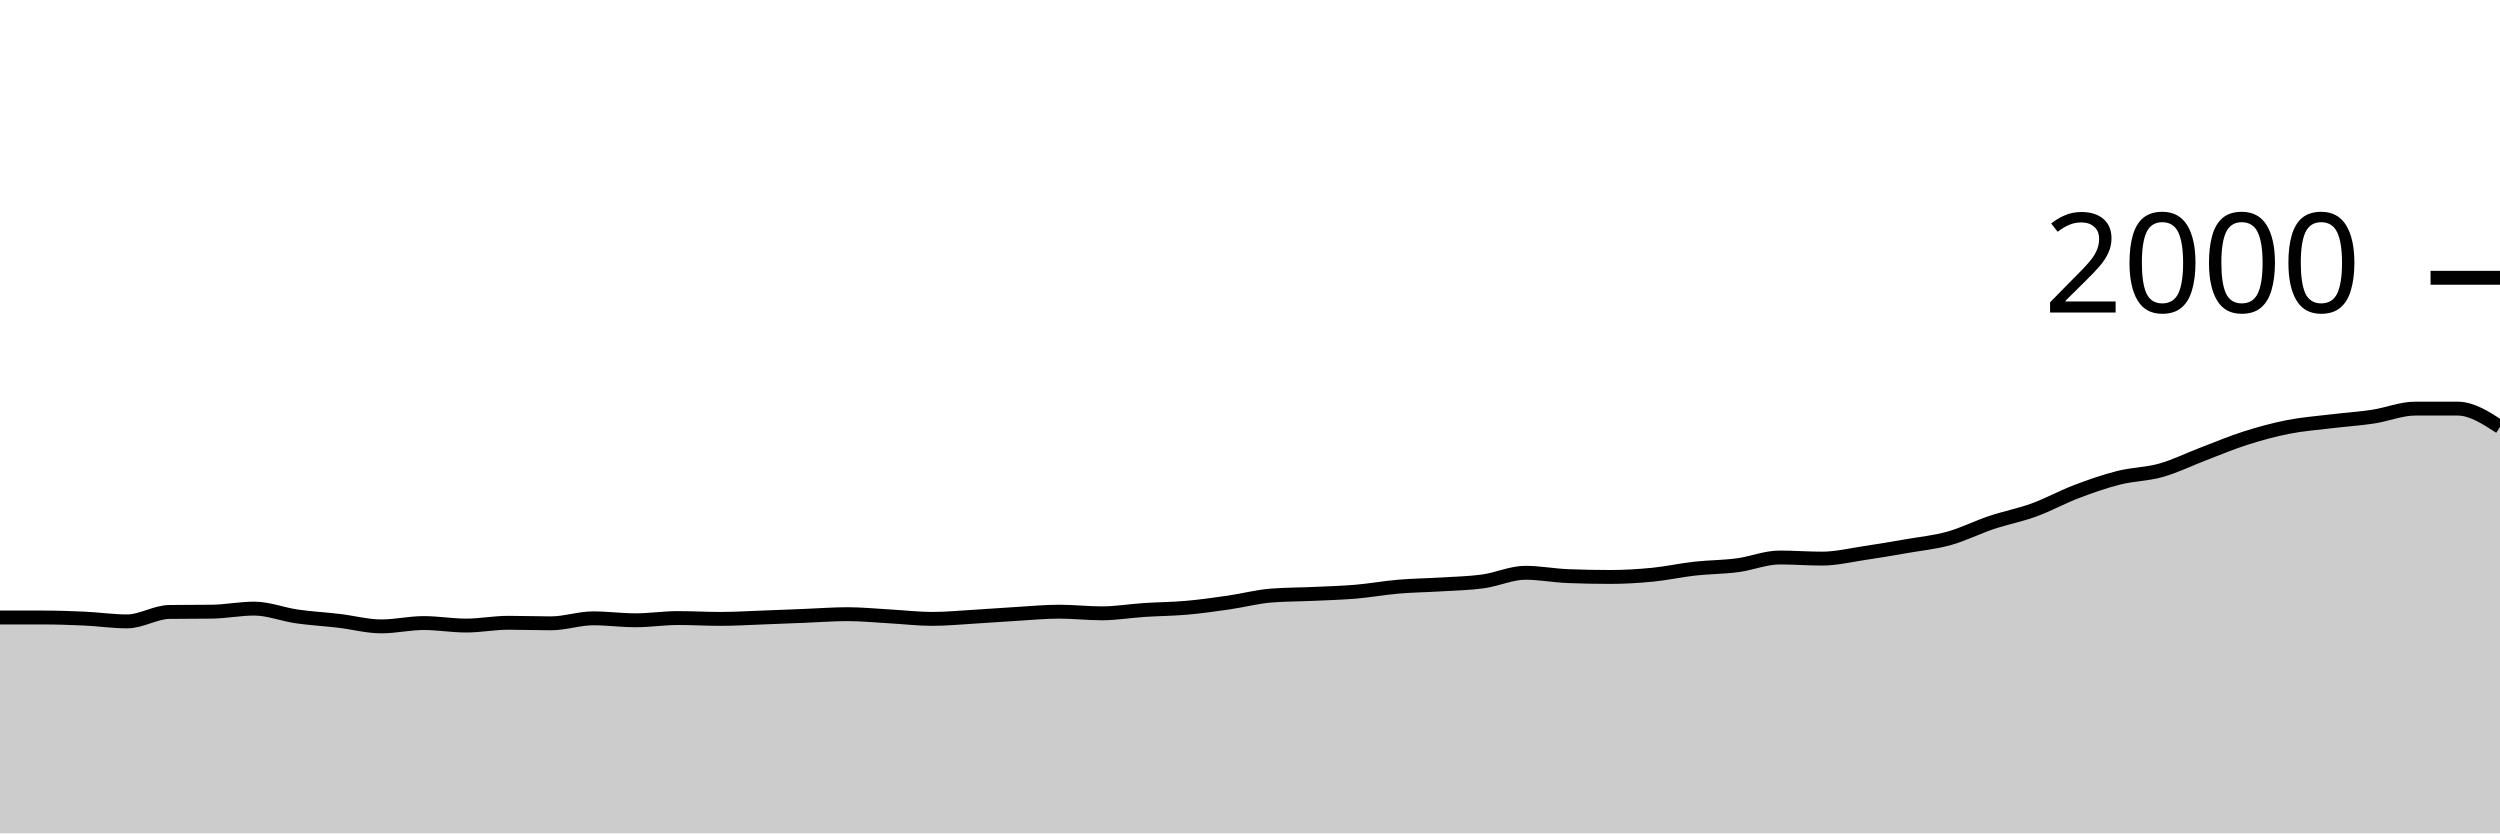
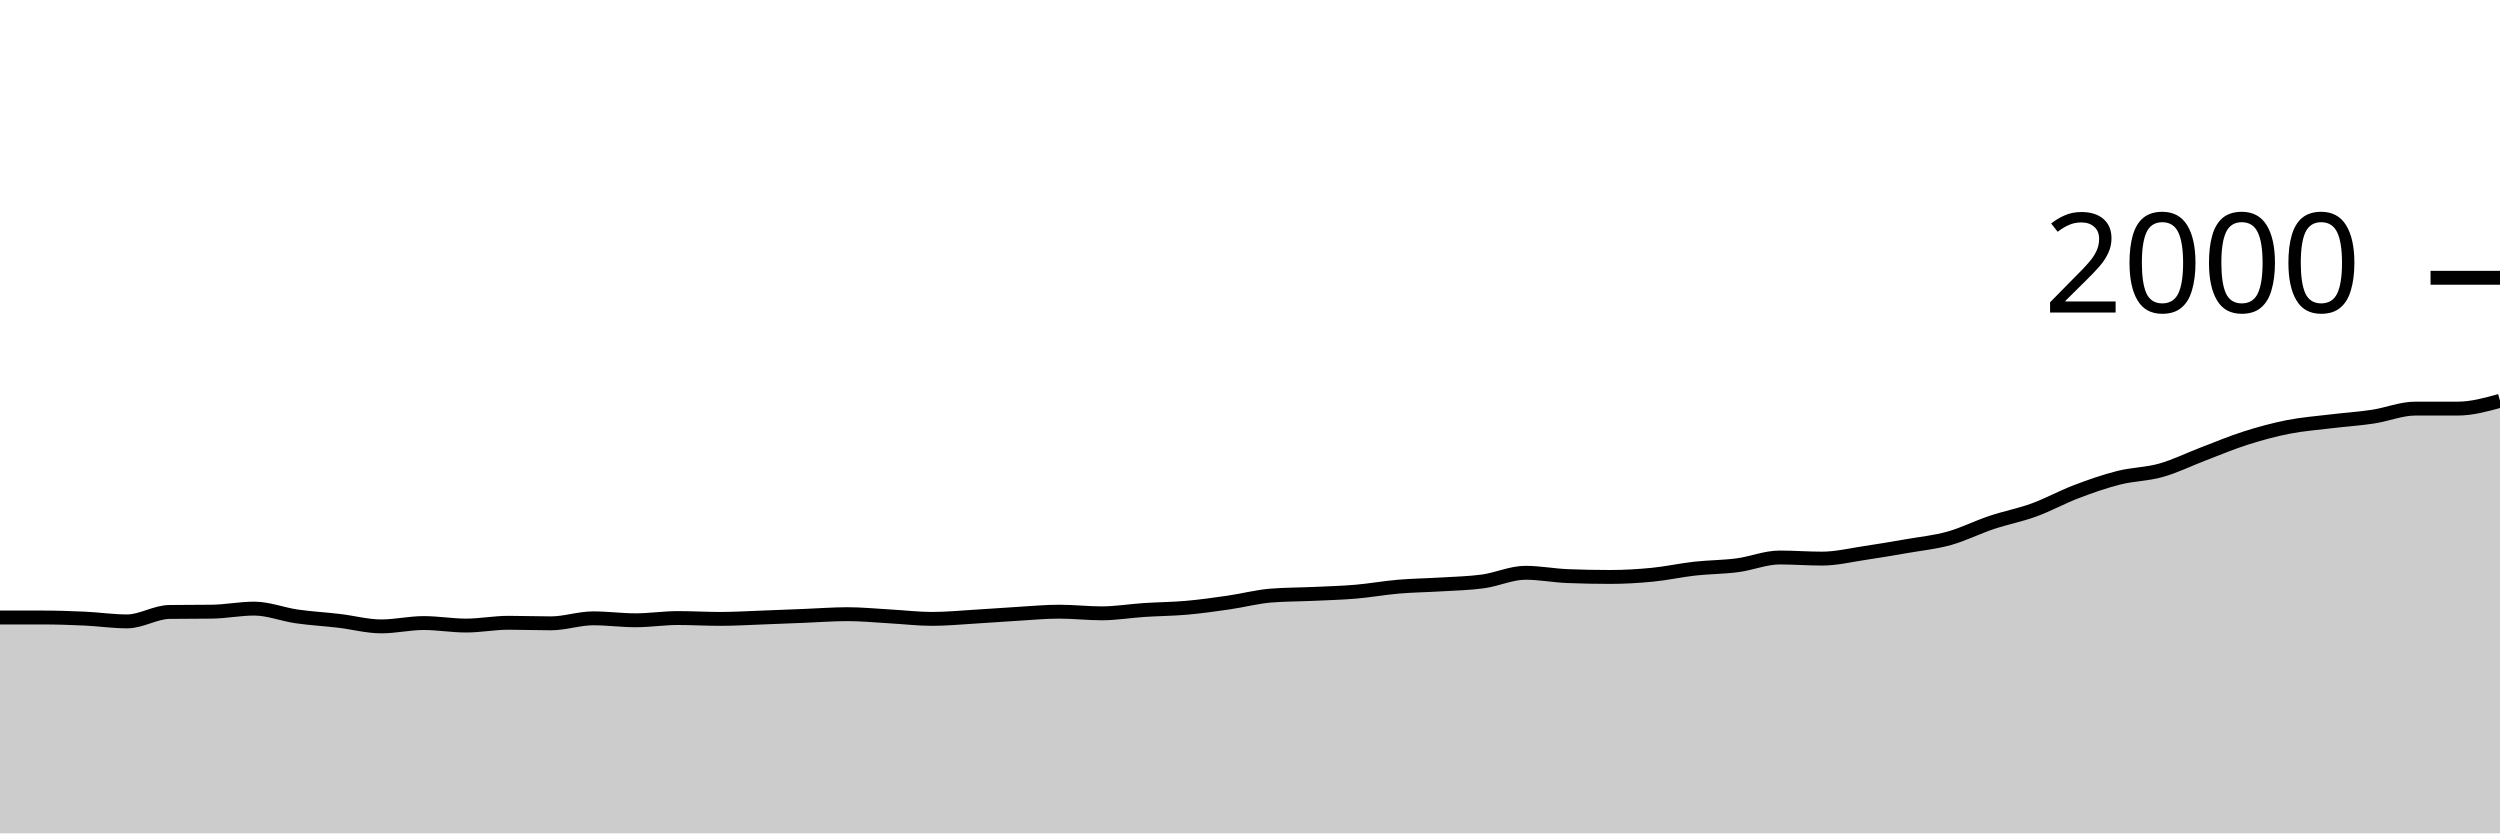
<svg xmlns="http://www.w3.org/2000/svg" viewBox="0 0 180 60">
  <g transform="translate(0,20)">
-     <path class="area" fill="rgba(0, 0, 0, 0.2)" d="M0,24.46C1.017,24.46,2.034,24.46,3.051,24.46C4.068,24.46,5.085,24.493,6.102,24.54C7.119,24.587,8.136,24.74,9.153,24.74C10.169,24.74,11.186,24.073,12.203,24.06C13.22,24.047,14.237,24.053,15.254,24.04C16.271,24.027,17.288,23.82,18.305,23.82C19.322,23.82,20.339,24.233,21.356,24.38C22.373,24.527,23.39,24.58,24.407,24.7C25.424,24.82,26.441,25.1,27.458,25.1C28.475,25.1,29.492,24.86,30.508,24.86C31.525,24.86,32.542,25.04,33.559,25.04C34.576,25.04,35.593,24.84,36.61,24.84C37.627,24.84,38.644,24.88,39.661,24.88C40.678,24.88,41.695,24.52,42.712,24.52C43.729,24.52,44.746,24.66,45.763,24.66C46.78,24.66,47.797,24.5,48.814,24.5C49.831,24.5,50.847,24.56,51.864,24.56C52.881,24.56,53.898,24.497,54.915,24.46C55.932,24.423,56.949,24.38,57.966,24.34C58.983,24.3,60,24.22,61.017,24.22C62.034,24.22,63.051,24.323,64.068,24.38C65.085,24.437,66.102,24.56,67.119,24.56C68.136,24.56,69.153,24.46,70.169,24.4C71.186,24.34,72.203,24.26,73.22,24.2C74.237,24.14,75.254,24.04,76.271,24.04C77.288,24.04,78.305,24.16,79.322,24.16C80.339,24.16,81.356,23.987,82.373,23.92C83.39,23.853,84.407,23.85,85.424,23.76C86.441,23.67,87.458,23.527,88.475,23.38C89.492,23.233,90.508,22.96,91.525,22.88C92.542,22.8,93.559,22.807,94.576,22.76C95.593,22.713,96.61,22.687,97.627,22.6C98.644,22.513,99.661,22.327,100.678,22.24C101.695,22.153,102.712,22.143,103.729,22.08C104.746,22.017,105.763,22,106.78,21.86C107.797,21.72,108.814,21.24,109.831,21.24C110.847,21.24,111.864,21.44,112.881,21.48C113.898,21.52,114.915,21.54,115.932,21.54C116.949,21.54,117.966,21.48,118.983,21.38C120,21.28,121.017,21.053,122.034,20.94C123.051,20.827,124.068,20.833,125.085,20.7C126.102,20.567,127.119,20.14,128.136,20.14C129.153,20.14,130.169,20.22,131.186,20.22C132.203,20.22,133.22,19.97,134.237,19.82C135.254,19.67,136.271,19.497,137.288,19.32C138.305,19.143,139.322,19.043,140.339,18.76C141.356,18.477,142.373,17.96,143.39,17.62C144.407,17.28,145.424,17.09,146.441,16.72C147.458,16.35,148.475,15.787,149.492,15.4C150.508,15.013,151.525,14.657,152.542,14.4C153.559,14.143,154.576,14.147,155.593,13.86C156.61,13.573,157.627,13.067,158.644,12.68C159.661,12.293,160.678,11.863,161.695,11.54C162.712,11.217,163.729,10.94,164.746,10.74C165.763,10.54,166.78,10.463,167.797,10.34C168.814,10.217,169.831,10.153,170.847,10C171.864,9.847,172.881,9.42,173.898,9.42C174.915,9.42,175.932,9.42,176.949,9.42C177.966,9.42,178.983,10.08,180,10.74L180,40C178.983,40,177.966,40,176.949,40C175.932,40,174.915,40,173.898,40C172.881,40,171.864,40,170.847,40C169.831,40,168.814,40,167.797,40C166.78,40,165.763,40,164.746,40C163.729,40,162.712,40,161.695,40C160.678,40,159.661,40,158.644,40C157.627,40,156.61,40,155.593,40C154.576,40,153.559,40,152.542,40C151.525,40,150.508,40,149.492,40C148.475,40,147.458,40,146.441,40C145.424,40,144.407,40,143.39,40C142.373,40,141.356,40,140.339,40C139.322,40,138.305,40,137.288,40C136.271,40,135.254,40,134.237,40C133.22,40,132.203,40,131.186,40C130.169,40,129.153,40,128.136,40C127.119,40,126.102,40,125.085,40C124.068,40,123.051,40,122.034,40C121.017,40,120,40,118.983,40C117.966,40,116.949,40,115.932,40C114.915,40,113.898,40,112.881,40C111.864,40,110.847,40,109.831,40C108.814,40,107.797,40,106.78,40C105.763,40,104.746,40,103.729,40C102.712,40,101.695,40,100.678,40C99.661,40,98.644,40,97.627,40C96.61,40,95.593,40,94.576,40C93.559,40,92.542,40,91.525,40C90.508,40,89.492,40,88.475,40C87.458,40,86.441,40,85.424,40C84.407,40,83.39,40,82.373,40C81.356,40,80.339,40,79.322,40C78.305,40,77.288,40,76.271,40C75.254,40,74.237,40,73.22,40C72.203,40,71.186,40,70.169,40C69.153,40,68.136,40,67.119,40C66.102,40,65.085,40,64.068,40C63.051,40,62.034,40,61.017,40C60,40,58.983,40,57.966,40C56.949,40,55.932,40,54.915,40C53.898,40,52.881,40,51.864,40C50.847,40,49.831,40,48.814,40C47.797,40,46.78,40,45.763,40C44.746,40,43.729,40,42.712,40C41.695,40,40.678,40,39.661,40C38.644,40,37.627,40,36.61,40C35.593,40,34.576,40,33.559,40C32.542,40,31.525,40,30.508,40C29.492,40,28.475,40,27.458,40C26.441,40,25.424,40,24.407,40C23.39,40,22.373,40,21.356,40C20.339,40,19.322,40,18.305,40C17.288,40,16.271,40,15.254,40C14.237,40,13.22,40,12.203,40C11.186,40,10.169,40,9.153,40C8.136,40,7.119,40,6.102,40C5.085,40,4.068,40,3.051,40C2.034,40,1.017,40,0,40Z" />
-     <path class="line" stroke="black" fill="none" d="M0,24.46C1.017,24.46,2.034,24.46,3.051,24.46C4.068,24.46,5.085,24.493,6.102,24.54C7.119,24.587,8.136,24.74,9.153,24.74C10.169,24.74,11.186,24.073,12.203,24.06C13.22,24.047,14.237,24.053,15.254,24.04C16.271,24.027,17.288,23.82,18.305,23.82C19.322,23.82,20.339,24.233,21.356,24.38C22.373,24.527,23.39,24.58,24.407,24.7C25.424,24.82,26.441,25.1,27.458,25.1C28.475,25.1,29.492,24.86,30.508,24.86C31.525,24.86,32.542,25.04,33.559,25.04C34.576,25.04,35.593,24.84,36.61,24.84C37.627,24.84,38.644,24.88,39.661,24.88C40.678,24.88,41.695,24.52,42.712,24.52C43.729,24.52,44.746,24.66,45.763,24.66C46.78,24.66,47.797,24.5,48.814,24.5C49.831,24.5,50.847,24.56,51.864,24.56C52.881,24.56,53.898,24.497,54.915,24.46C55.932,24.423,56.949,24.38,57.966,24.34C58.983,24.3,60,24.22,61.017,24.22C62.034,24.22,63.051,24.323,64.068,24.38C65.085,24.437,66.102,24.56,67.119,24.56C68.136,24.56,69.153,24.46,70.169,24.4C71.186,24.34,72.203,24.26,73.22,24.2C74.237,24.14,75.254,24.04,76.271,24.04C77.288,24.04,78.305,24.16,79.322,24.16C80.339,24.16,81.356,23.987,82.373,23.92C83.39,23.853,84.407,23.85,85.424,23.76C86.441,23.67,87.458,23.527,88.475,23.38C89.492,23.233,90.508,22.96,91.525,22.88C92.542,22.8,93.559,22.807,94.576,22.76C95.593,22.713,96.61,22.687,97.627,22.6C98.644,22.513,99.661,22.327,100.678,22.24C101.695,22.153,102.712,22.143,103.729,22.08C104.746,22.017,105.763,22,106.78,21.86C107.797,21.72,108.814,21.24,109.831,21.24C110.847,21.24,111.864,21.44,112.881,21.48C113.898,21.52,114.915,21.54,115.932,21.54C116.949,21.54,117.966,21.48,118.983,21.38C120,21.28,121.017,21.053,122.034,20.94C123.051,20.827,124.068,20.833,125.085,20.7C126.102,20.567,127.119,20.14,128.136,20.14C129.153,20.14,130.169,20.22,131.186,20.22C132.203,20.22,133.22,19.97,134.237,19.82C135.254,19.67,136.271,19.497,137.288,19.32C138.305,19.143,139.322,19.043,140.339,18.76C141.356,18.477,142.373,17.96,143.39,17.62C144.407,17.28,145.424,17.09,146.441,16.72C147.458,16.35,148.475,15.787,149.492,15.4C150.508,15.013,151.525,14.657,152.542,14.4C153.559,14.143,154.576,14.147,155.593,13.86C156.61,13.573,157.627,13.067,158.644,12.68C159.661,12.293,160.678,11.863,161.695,11.54C162.712,11.217,163.729,10.94,164.746,10.74C165.763,10.54,166.78,10.463,167.797,10.34C168.814,10.217,169.831,10.153,170.847,10C171.864,9.847,172.881,9.42,173.898,9.42C174.915,9.42,175.932,9.42,176.949,9.42C177.966,9.42,178.983,10.08,180,10.74" />
+     <path class="area" fill="rgba(0, 0, 0, 0.2)" d="M0,24.46C1.017,24.46,2.034,24.46,3.051,24.46C4.068,24.46,5.085,24.493,6.102,24.54C7.119,24.587,8.136,24.74,9.153,24.74C10.169,24.74,11.186,24.073,12.203,24.06C13.22,24.047,14.237,24.053,15.254,24.04C16.271,24.027,17.288,23.82,18.305,23.82C19.322,23.82,20.339,24.233,21.356,24.38C22.373,24.527,23.39,24.58,24.407,24.7C25.424,24.82,26.441,25.1,27.458,25.1C28.475,25.1,29.492,24.86,30.508,24.86C31.525,24.86,32.542,25.04,33.559,25.04C34.576,25.04,35.593,24.84,36.61,24.84C37.627,24.84,38.644,24.88,39.661,24.88C40.678,24.88,41.695,24.52,42.712,24.52C43.729,24.52,44.746,24.66,45.763,24.66C46.78,24.66,47.797,24.5,48.814,24.5C49.831,24.5,50.847,24.56,51.864,24.56C52.881,24.56,53.898,24.497,54.915,24.46C55.932,24.423,56.949,24.38,57.966,24.34C58.983,24.3,60,24.22,61.017,24.22C62.034,24.22,63.051,24.323,64.068,24.38C65.085,24.437,66.102,24.56,67.119,24.56C68.136,24.56,69.153,24.46,70.169,24.4C71.186,24.34,72.203,24.26,73.22,24.2C74.237,24.14,75.254,24.04,76.271,24.04C77.288,24.04,78.305,24.16,79.322,24.16C80.339,24.16,81.356,23.987,82.373,23.92C83.39,23.853,84.407,23.85,85.424,23.76C86.441,23.67,87.458,23.527,88.475,23.38C89.492,23.233,90.508,22.96,91.525,22.88C92.542,22.8,93.559,22.807,94.576,22.76C95.593,22.713,96.61,22.687,97.627,22.6C98.644,22.513,99.661,22.327,100.678,22.24C101.695,22.153,102.712,22.143,103.729,22.08C104.746,22.017,105.763,22,106.78,21.86C107.797,21.72,108.814,21.24,109.831,21.24C110.847,21.24,111.864,21.44,112.881,21.48C113.898,21.52,114.915,21.54,115.932,21.54C116.949,21.54,117.966,21.48,118.983,21.38C120,21.28,121.017,21.053,122.034,20.94C123.051,20.827,124.068,20.833,125.085,20.7C126.102,20.567,127.119,20.14,128.136,20.14C129.153,20.14,130.169,20.22,131.186,20.22C132.203,20.22,133.22,19.97,134.237,19.82C135.254,19.67,136.271,19.497,137.288,19.32C138.305,19.143,139.322,19.043,140.339,18.76C141.356,18.477,142.373,17.96,143.39,17.62C144.407,17.28,145.424,17.09,146.441,16.72C147.458,16.35,148.475,15.787,149.492,15.4C150.508,15.013,151.525,14.657,152.542,14.4C153.559,14.143,154.576,14.147,155.593,13.86C156.61,13.573,157.627,13.067,158.644,12.68C159.661,12.293,160.678,11.863,161.695,11.54C162.712,11.217,163.729,10.94,164.746,10.74C165.763,10.54,166.78,10.463,167.797,10.34C168.814,10.217,169.831,10.153,170.847,10C171.864,9.847,172.881,9.42,173.898,9.42C174.915,9.42,175.932,9.42,176.949,9.42C177.966,9.42,178.983,9.14,180,8.86L180,40C178.983,40,177.966,40,176.949,40C175.932,40,174.915,40,173.898,40C172.881,40,171.864,40,170.847,40C169.831,40,168.814,40,167.797,40C166.78,40,165.763,40,164.746,40C163.729,40,162.712,40,161.695,40C160.678,40,159.661,40,158.644,40C157.627,40,156.61,40,155.593,40C154.576,40,153.559,40,152.542,40C151.525,40,150.508,40,149.492,40C148.475,40,147.458,40,146.441,40C145.424,40,144.407,40,143.39,40C142.373,40,141.356,40,140.339,40C139.322,40,138.305,40,137.288,40C136.271,40,135.254,40,134.237,40C133.22,40,132.203,40,131.186,40C130.169,40,129.153,40,128.136,40C127.119,40,126.102,40,125.085,40C124.068,40,123.051,40,122.034,40C121.017,40,120,40,118.983,40C117.966,40,116.949,40,115.932,40C114.915,40,113.898,40,112.881,40C111.864,40,110.847,40,109.831,40C108.814,40,107.797,40,106.78,40C105.763,40,104.746,40,103.729,40C102.712,40,101.695,40,100.678,40C99.661,40,98.644,40,97.627,40C96.61,40,95.593,40,94.576,40C93.559,40,92.542,40,91.525,40C90.508,40,89.492,40,88.475,40C87.458,40,86.441,40,85.424,40C84.407,40,83.39,40,82.373,40C81.356,40,80.339,40,79.322,40C78.305,40,77.288,40,76.271,40C75.254,40,74.237,40,73.22,40C72.203,40,71.186,40,70.169,40C69.153,40,68.136,40,67.119,40C66.102,40,65.085,40,64.068,40C63.051,40,62.034,40,61.017,40C60,40,58.983,40,57.966,40C56.949,40,55.932,40,54.915,40C53.898,40,52.881,40,51.864,40C50.847,40,49.831,40,48.814,40C47.797,40,46.78,40,45.763,40C44.746,40,43.729,40,42.712,40C41.695,40,40.678,40,39.661,40C38.644,40,37.627,40,36.61,40C35.593,40,34.576,40,33.559,40C32.542,40,31.525,40,30.508,40C29.492,40,28.475,40,27.458,40C26.441,40,25.424,40,24.407,40C23.39,40,22.373,40,21.356,40C20.339,40,19.322,40,18.305,40C17.288,40,16.271,40,15.254,40C14.237,40,13.22,40,12.203,40C11.186,40,10.169,40,9.153,40C8.136,40,7.119,40,6.102,40C5.085,40,4.068,40,3.051,40C2.034,40,1.017,40,0,40Z" />
+     <path class="line" stroke="black" fill="none" d="M0,24.46C1.017,24.46,2.034,24.46,3.051,24.46C4.068,24.46,5.085,24.493,6.102,24.54C7.119,24.587,8.136,24.74,9.153,24.74C10.169,24.74,11.186,24.073,12.203,24.06C13.22,24.047,14.237,24.053,15.254,24.04C16.271,24.027,17.288,23.82,18.305,23.82C19.322,23.82,20.339,24.233,21.356,24.38C22.373,24.527,23.39,24.58,24.407,24.7C25.424,24.82,26.441,25.1,27.458,25.1C28.475,25.1,29.492,24.86,30.508,24.86C31.525,24.86,32.542,25.04,33.559,25.04C34.576,25.04,35.593,24.84,36.61,24.84C37.627,24.84,38.644,24.88,39.661,24.88C40.678,24.88,41.695,24.52,42.712,24.52C43.729,24.52,44.746,24.66,45.763,24.66C46.78,24.66,47.797,24.5,48.814,24.5C49.831,24.5,50.847,24.56,51.864,24.56C52.881,24.56,53.898,24.497,54.915,24.46C55.932,24.423,56.949,24.38,57.966,24.34C58.983,24.3,60,24.22,61.017,24.22C62.034,24.22,63.051,24.323,64.068,24.38C65.085,24.437,66.102,24.56,67.119,24.56C68.136,24.56,69.153,24.46,70.169,24.4C71.186,24.34,72.203,24.26,73.22,24.2C74.237,24.14,75.254,24.04,76.271,24.04C77.288,24.04,78.305,24.16,79.322,24.16C80.339,24.16,81.356,23.987,82.373,23.92C83.39,23.853,84.407,23.85,85.424,23.76C86.441,23.67,87.458,23.527,88.475,23.38C89.492,23.233,90.508,22.96,91.525,22.88C92.542,22.8,93.559,22.807,94.576,22.76C95.593,22.713,96.61,22.687,97.627,22.6C98.644,22.513,99.661,22.327,100.678,22.24C101.695,22.153,102.712,22.143,103.729,22.08C104.746,22.017,105.763,22,106.78,21.86C107.797,21.72,108.814,21.24,109.831,21.24C110.847,21.24,111.864,21.44,112.881,21.48C113.898,21.52,114.915,21.54,115.932,21.54C116.949,21.54,117.966,21.48,118.983,21.38C120,21.28,121.017,21.053,122.034,20.94C123.051,20.827,124.068,20.833,125.085,20.7C126.102,20.567,127.119,20.14,128.136,20.14C129.153,20.14,130.169,20.22,131.186,20.22C132.203,20.22,133.22,19.97,134.237,19.82C135.254,19.67,136.271,19.497,137.288,19.32C138.305,19.143,139.322,19.043,140.339,18.76C141.356,18.477,142.373,17.96,143.39,17.62C144.407,17.28,145.424,17.09,146.441,16.72C147.458,16.35,148.475,15.787,149.492,15.4C150.508,15.013,151.525,14.657,152.542,14.4C153.559,14.143,154.576,14.147,155.593,13.86C156.61,13.573,157.627,13.067,158.644,12.68C159.661,12.293,160.678,11.863,161.695,11.54C162.712,11.217,163.729,10.94,164.746,10.74C165.763,10.54,166.78,10.463,167.797,10.34C168.814,10.217,169.831,10.153,170.847,10C171.864,9.847,172.881,9.42,173.898,9.42C174.915,9.42,175.932,9.42,176.949,9.42C177.966,9.42,178.983,9.14,180,8.86" />
    <path class="axis-ceiling" stroke-width="1" stroke="black" fill="none" d="M175,0L180,0" />
    <text class="axis-ceiling-label" font-family="sans-serif" text-anchor="end" font-size="10px" x="170" y="2.5">2000</text>
  </g>
</svg>
